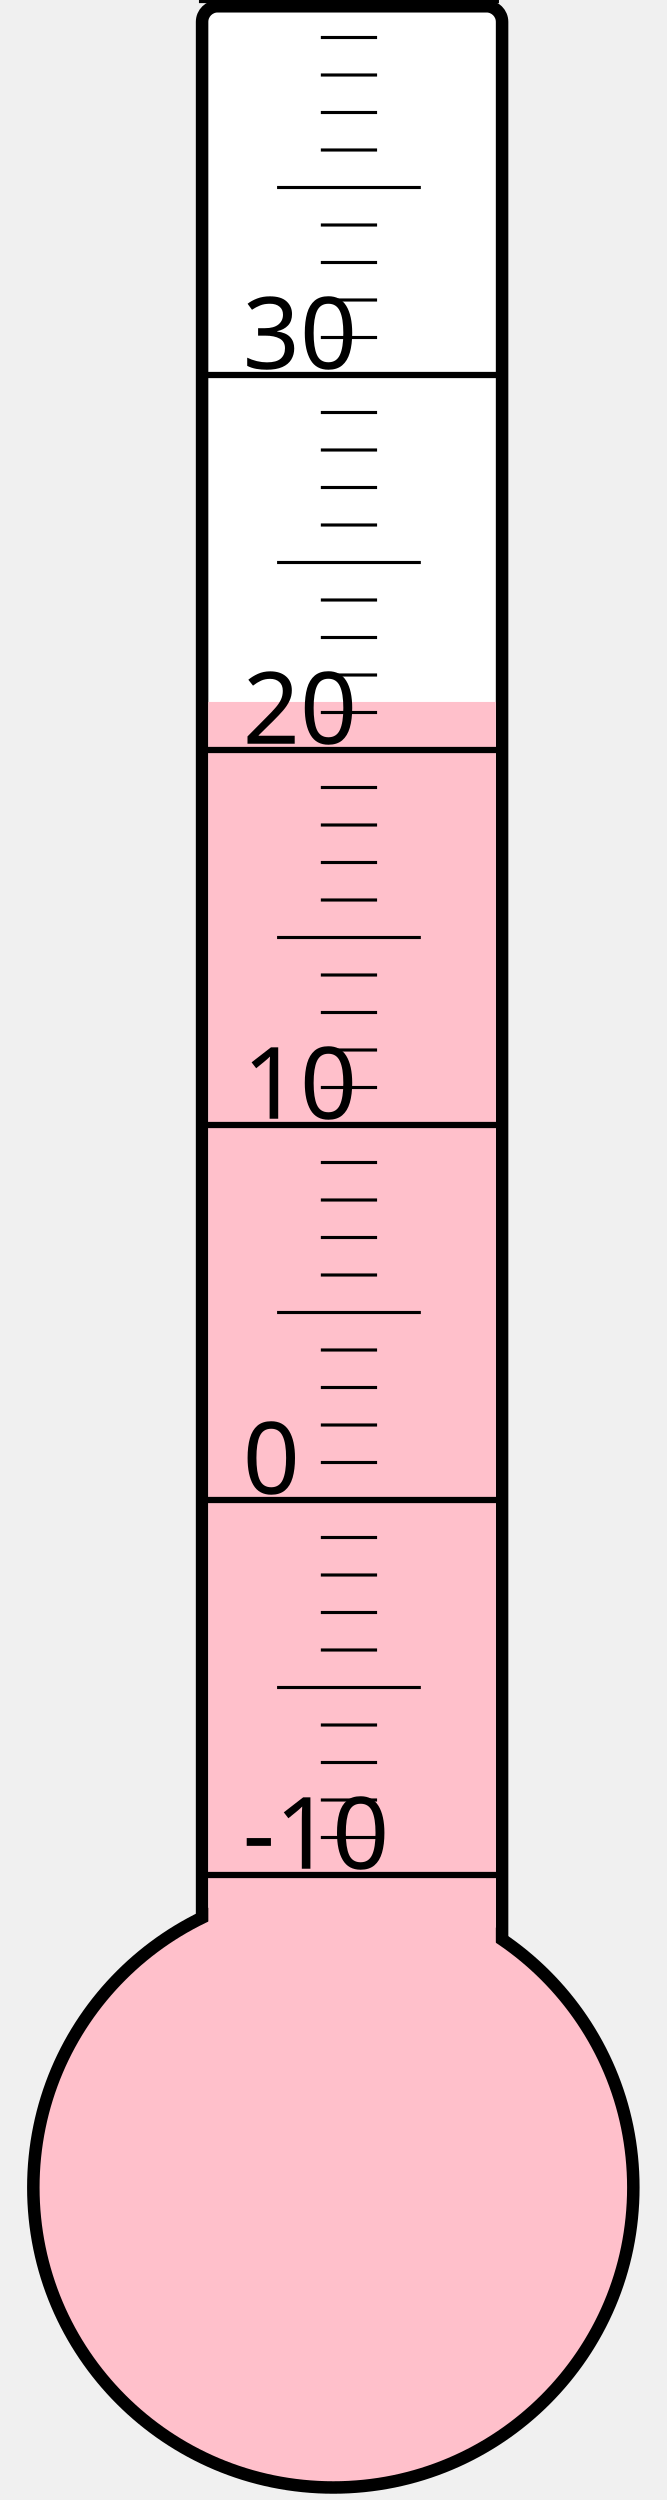
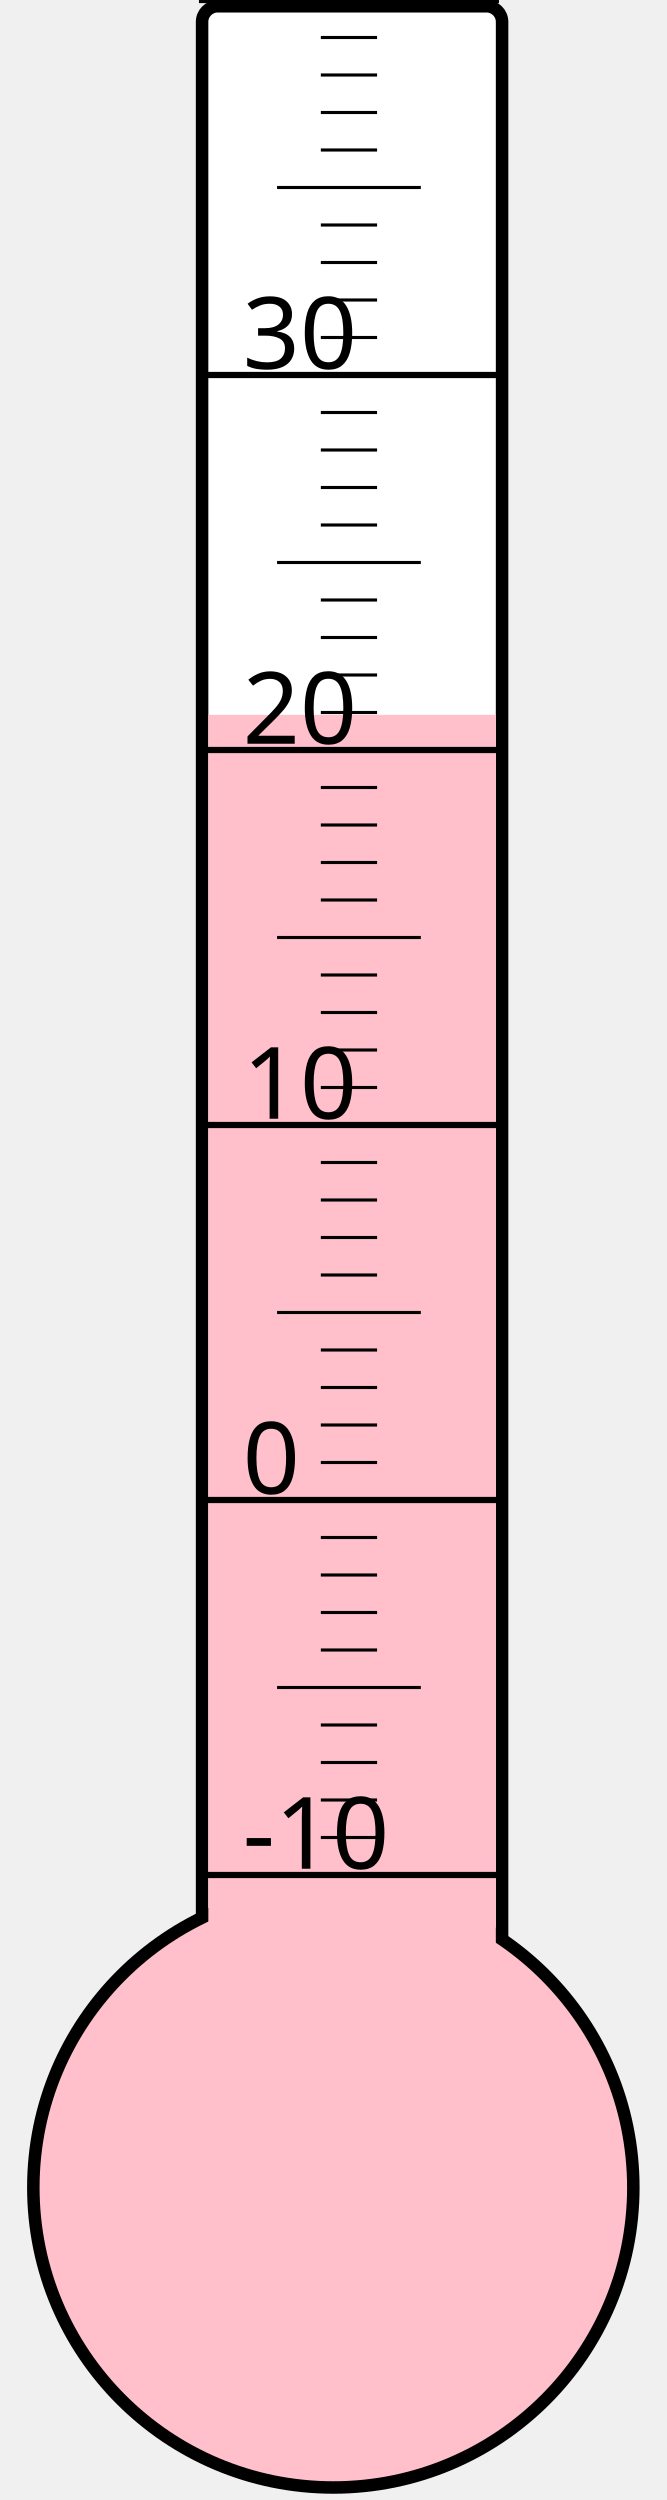
<svg xmlns="http://www.w3.org/2000/svg" width="40px" height="150px" viewBox="0 0 200 800">
  <rect width="200" height="800" x="0" y="0" style="fill: #ffffeb; fill-opacity: 0;" />
  <rect width="96" height="680" x="58" y="2" rx="5" ry="5" style="fill: white; fill-opacity: 1; stroke: black; stroke-width: 4;" />
  <circle cx="100" cy="700" r="96" style="fill: pink; stroke: black; stroke-width: 4;" />
-   <rect width="92" height="475.375" x="60" y="224.625" style="fill: pink; fill-opacity: 1; stroke-width: 0;" />
+   <rect width="92" height="471.25" x="60" y="228.75" style="fill: pink; fill-opacity: 1; stroke-width: 0;" />
  <text x="71" y="598" style="font-family: sans-serif; font-size: 24pt;">-10</text>
  <text x="71" y="478" style="font-family: sans-serif; font-size: 24pt;">0</text>
  <text x="71" y="358" style="font-family: sans-serif; font-size: 24pt;">10</text>
  <text x="71" y="238" style="font-family: sans-serif; font-size: 24pt;">20</text>
  <text x="71" y="118" style="font-family: sans-serif; font-size: 24pt;">30</text>
  <g style="stroke: black;">
    <line x1="57" y1="600" x2="153" y2="600" style="stroke-width: 2;" />
    <line x1="96" y1="588" x2="114" y2="588" style="stroke-width: 1;" />
    <line x1="96" y1="576" x2="114" y2="576" style="stroke-width: 1;" />
    <line x1="96" y1="564" x2="114" y2="564" style="stroke-width: 1;" />
    <line x1="96" y1="552" x2="114" y2="552" style="stroke-width: 1;" />
    <line x1="82" y1="540" x2="128" y2="540" style="stroke-width: 1;" />
    <line x1="96" y1="528" x2="114" y2="528" style="stroke-width: 1;" />
    <line x1="96" y1="516" x2="114" y2="516" style="stroke-width: 1;" />
    <line x1="96" y1="504" x2="114" y2="504" style="stroke-width: 1;" />
    <line x1="96" y1="492" x2="114" y2="492" style="stroke-width: 1;" />
    <line x1="57" y1="480" x2="153" y2="480" style="stroke-width: 2;" />
    <line x1="96" y1="468" x2="114" y2="468" style="stroke-width: 1;" />
    <line x1="96" y1="456" x2="114" y2="456" style="stroke-width: 1;" />
    <line x1="96" y1="444" x2="114" y2="444" style="stroke-width: 1;" />
    <line x1="96" y1="432" x2="114" y2="432" style="stroke-width: 1;" />
    <line x1="82" y1="420" x2="128" y2="420" style="stroke-width: 1;" />
    <line x1="96" y1="408" x2="114" y2="408" style="stroke-width: 1;" />
    <line x1="96" y1="396" x2="114" y2="396" style="stroke-width: 1;" />
    <line x1="96" y1="384" x2="114" y2="384" style="stroke-width: 1;" />
    <line x1="96" y1="372" x2="114" y2="372" style="stroke-width: 1;" />
    <line x1="57" y1="360" x2="153" y2="360" style="stroke-width: 2;" />
    <line x1="96" y1="348" x2="114" y2="348" style="stroke-width: 1;" />
    <line x1="96" y1="336" x2="114" y2="336" style="stroke-width: 1;" />
    <line x1="96" y1="324" x2="114" y2="324" style="stroke-width: 1;" />
    <line x1="96" y1="312" x2="114" y2="312" style="stroke-width: 1;" />
    <line x1="82" y1="300" x2="128" y2="300" style="stroke-width: 1;" />
    <line x1="96" y1="288" x2="114" y2="288" style="stroke-width: 1;" />
    <line x1="96" y1="276" x2="114" y2="276" style="stroke-width: 1;" />
    <line x1="96" y1="264" x2="114" y2="264" style="stroke-width: 1;" />
    <line x1="96" y1="252" x2="114" y2="252" style="stroke-width: 1;" />
    <line x1="57" y1="240" x2="153" y2="240" style="stroke-width: 2;" />
    <line x1="96" y1="228" x2="114" y2="228" style="stroke-width: 1;" />
    <line x1="96" y1="216" x2="114" y2="216" style="stroke-width: 1;" />
    <line x1="96" y1="204" x2="114" y2="204" style="stroke-width: 1;" />
    <line x1="96" y1="192" x2="114" y2="192" style="stroke-width: 1;" />
    <line x1="82" y1="180" x2="128" y2="180" style="stroke-width: 1;" />
    <line x1="96" y1="168" x2="114" y2="168" style="stroke-width: 1;" />
    <line x1="96" y1="156" x2="114" y2="156" style="stroke-width: 1;" />
    <line x1="96" y1="144" x2="114" y2="144" style="stroke-width: 1;" />
    <line x1="96" y1="132" x2="114" y2="132" style="stroke-width: 1;" />
    <line x1="57" y1="120" x2="153" y2="120" style="stroke-width: 2;" />
    <line x1="96" y1="108" x2="114" y2="108" style="stroke-width: 1;" />
    <line x1="96" y1="96" x2="114" y2="96" style="stroke-width: 1;" />
    <line x1="96" y1="84" x2="114" y2="84" style="stroke-width: 1;" />
    <line x1="96" y1="72" x2="114" y2="72" style="stroke-width: 1;" />
    <line x1="82" y1="60" x2="128" y2="60" style="stroke-width: 1;" />
    <line x1="96" y1="48" x2="114" y2="48" style="stroke-width: 1;" />
    <line x1="96" y1="36" x2="114" y2="36" style="stroke-width: 1;" />
    <line x1="96" y1="24" x2="114" y2="24" style="stroke-width: 1;" />
    <line x1="96" y1="12" x2="114" y2="12" style="stroke-width: 1;" />
    <line x1="57" y1="0" x2="153" y2="0" style="stroke-width: 2;" />
  </g>
</svg>
